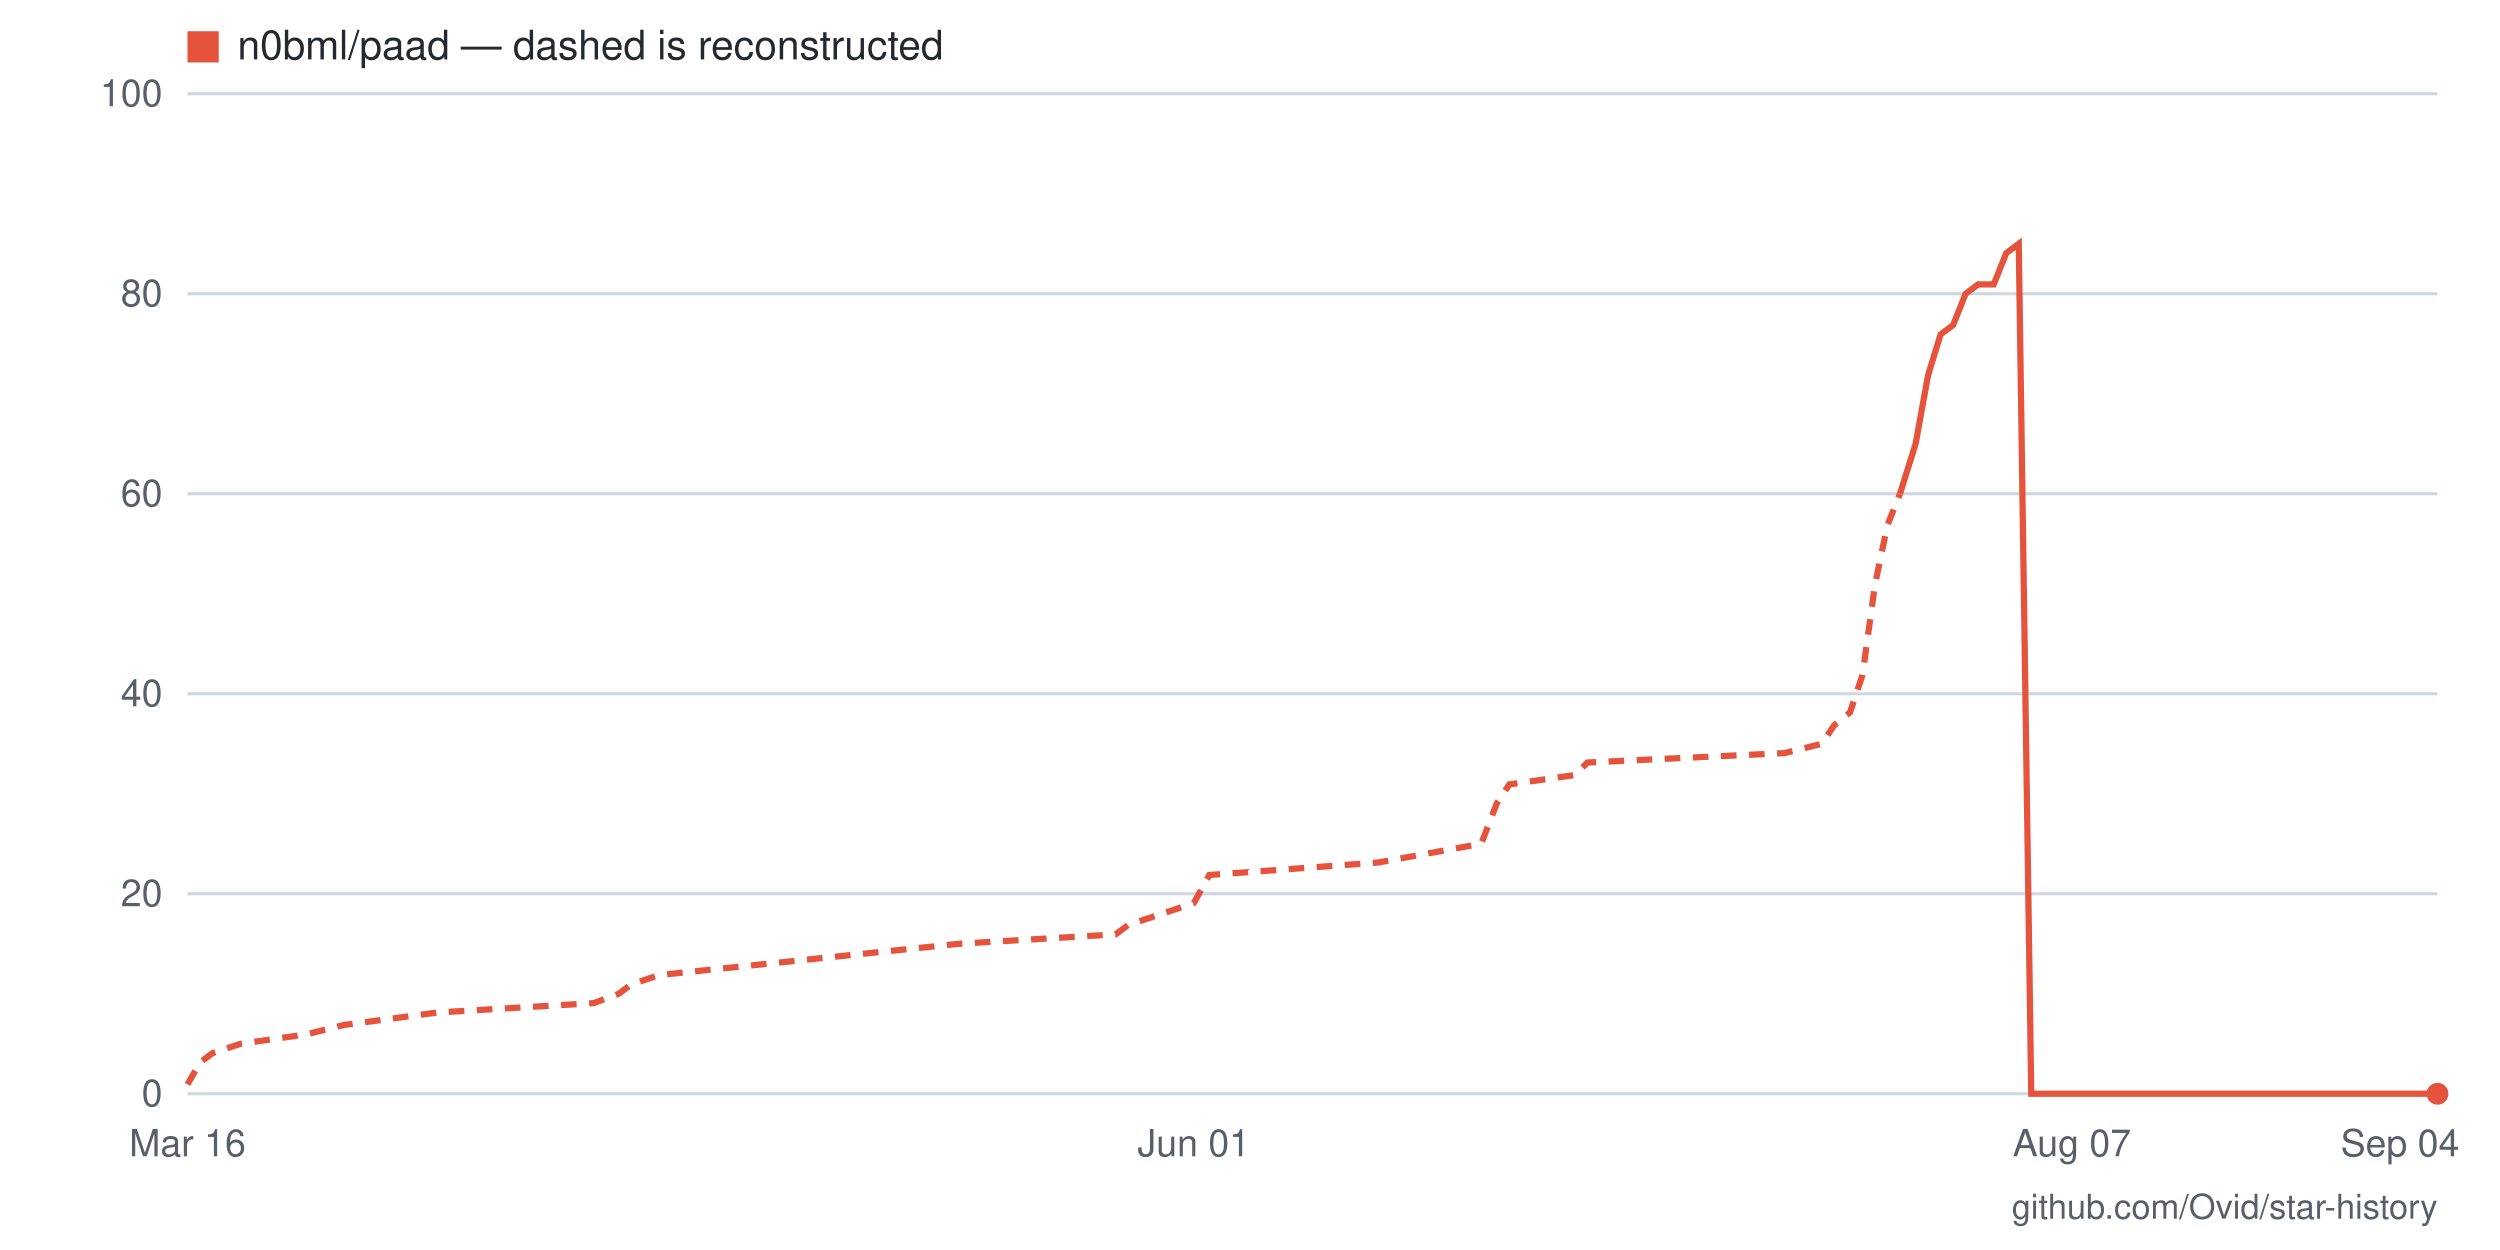
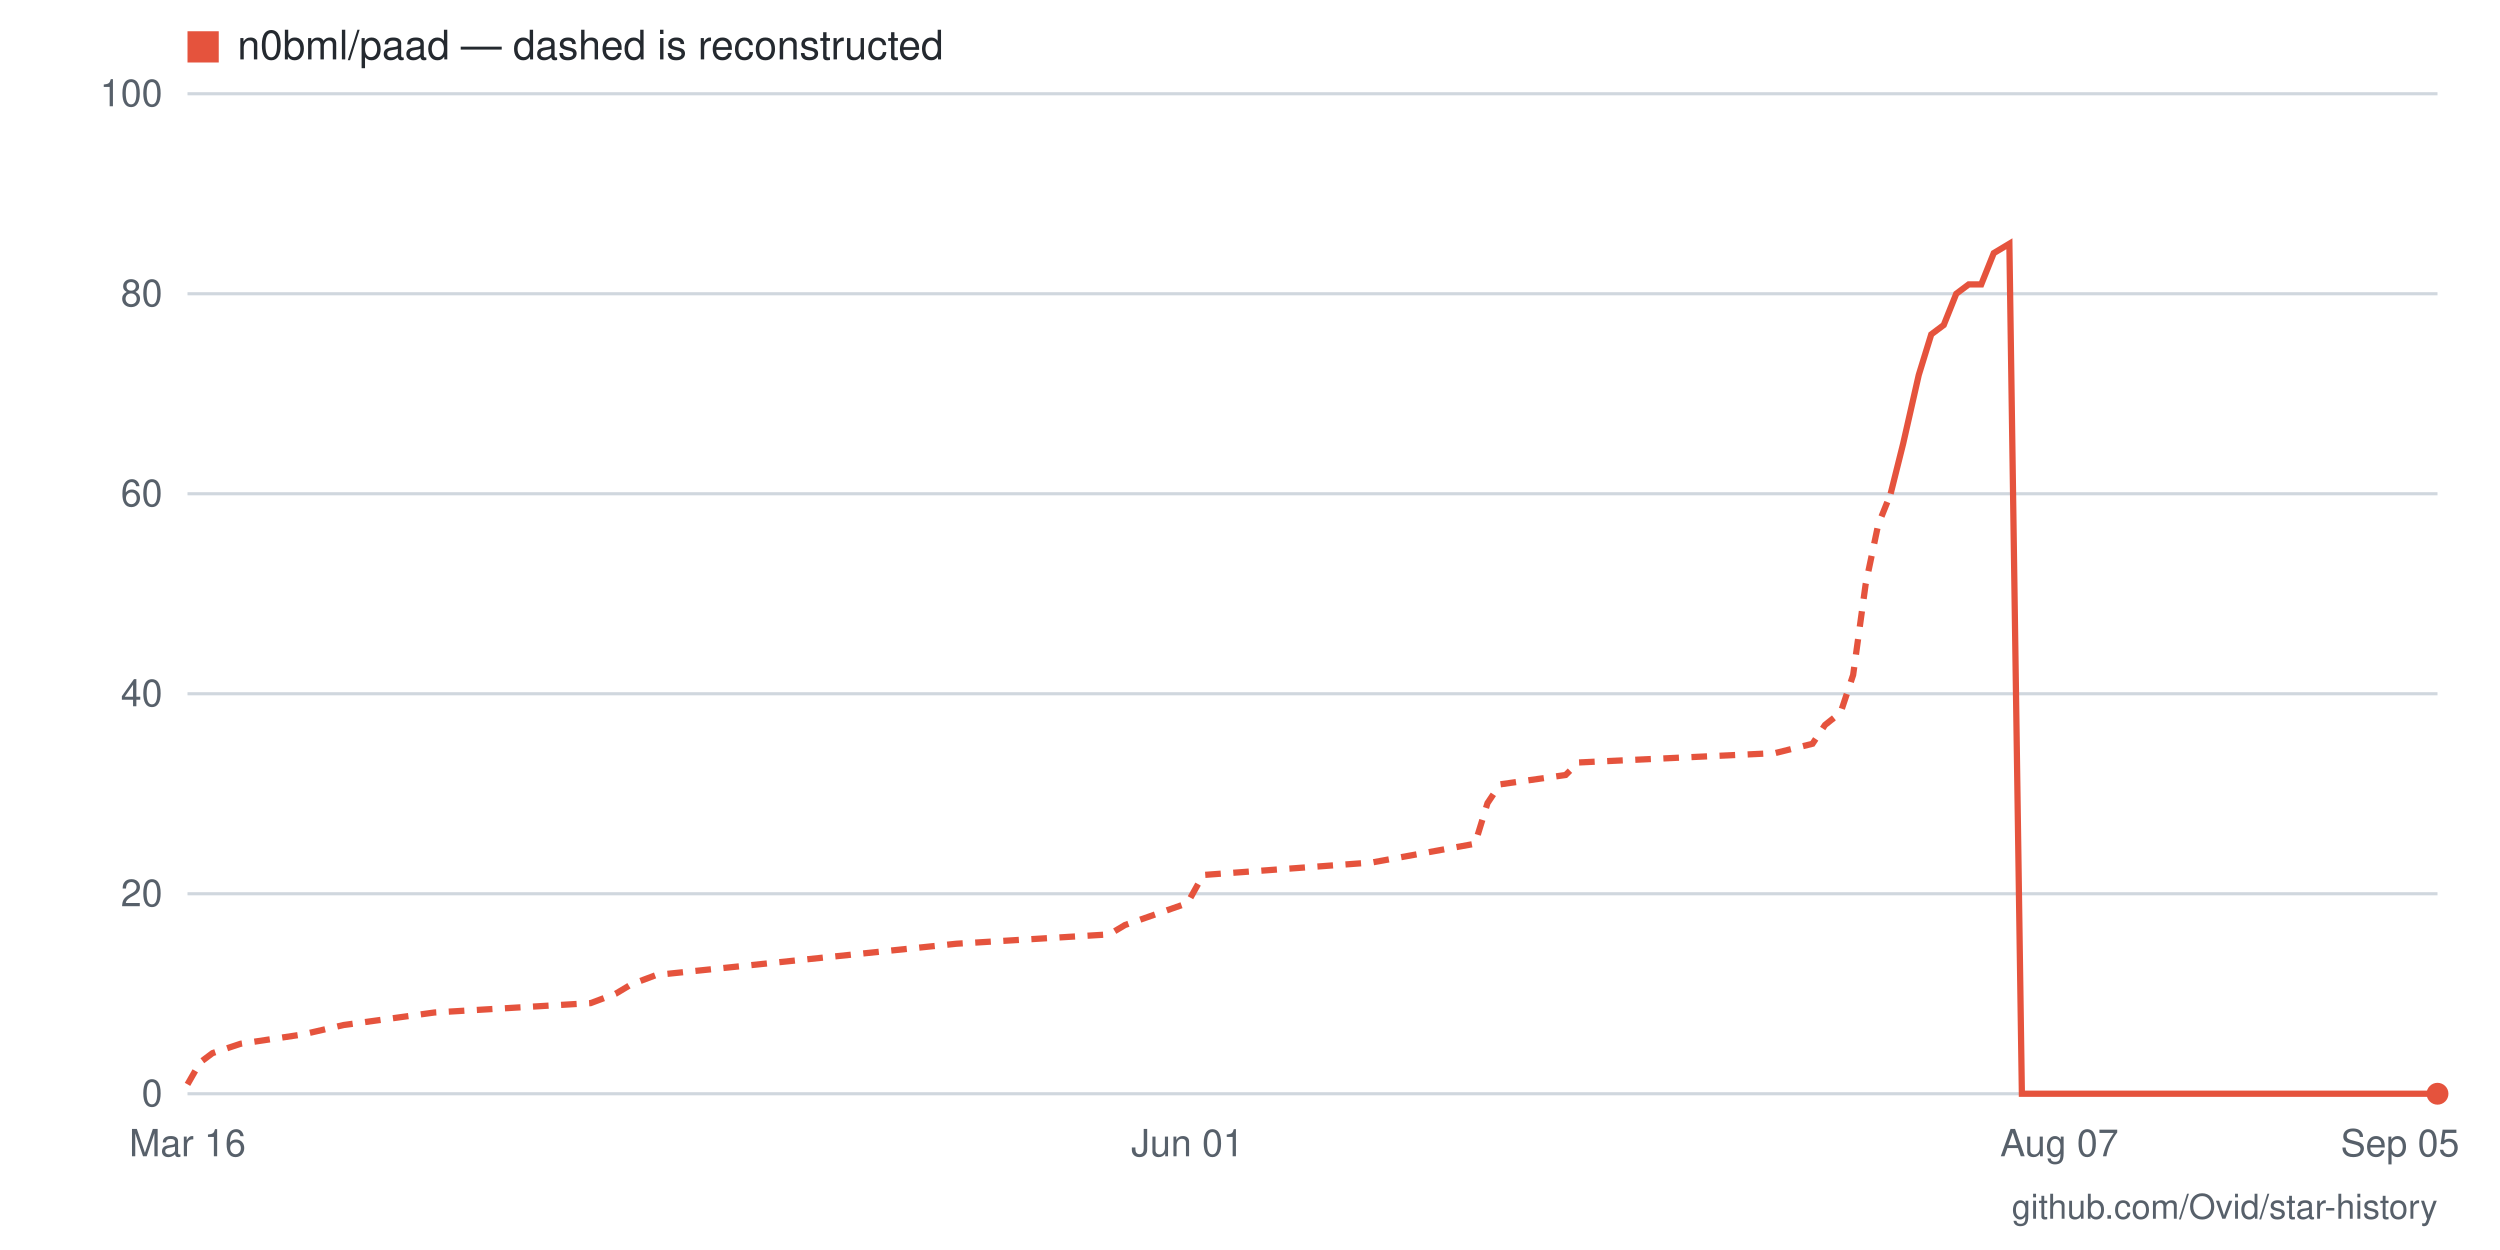
- <svg xmlns="http://www.w3.org/2000/svg" viewBox="0 0 800 400" width="800" height="400" role="img" aria-label="Star history for n0bml/paad: 0 stars as of 2026-09-04">
+ <svg xmlns="http://www.w3.org/2000/svg" viewBox="0 0 800 400" width="800" height="400" role="img" aria-label="Star history for n0bml/paad: 0 stars as of 2026-09-05">
  <rect width="800" height="400" fill="#ffffff" />
  <line x1="60" y1="350" x2="780" y2="350" stroke="#d0d7de" stroke-width="1" />
  <text x="52" y="354" text-anchor="end" font-family="-apple-system,BlinkMacSystemFont,'Segoe UI',Helvetica,Arial,sans-serif" font-size="12" fill="#57606a">0</text>
  <line x1="60" y1="286" x2="780" y2="286" stroke="#d0d7de" stroke-width="1" />
  <text x="52" y="290" text-anchor="end" font-family="-apple-system,BlinkMacSystemFont,'Segoe UI',Helvetica,Arial,sans-serif" font-size="12" fill="#57606a">20</text>
  <line x1="60" y1="222" x2="780" y2="222" stroke="#d0d7de" stroke-width="1" />
  <text x="52" y="226" text-anchor="end" font-family="-apple-system,BlinkMacSystemFont,'Segoe UI',Helvetica,Arial,sans-serif" font-size="12" fill="#57606a">40</text>
  <line x1="60" y1="158" x2="780" y2="158" stroke="#d0d7de" stroke-width="1" />
  <text x="52" y="162" text-anchor="end" font-family="-apple-system,BlinkMacSystemFont,'Segoe UI',Helvetica,Arial,sans-serif" font-size="12" fill="#57606a">60</text>
  <line x1="60" y1="94" x2="780" y2="94" stroke="#d0d7de" stroke-width="1" />
  <text x="52" y="98" text-anchor="end" font-family="-apple-system,BlinkMacSystemFont,'Segoe UI',Helvetica,Arial,sans-serif" font-size="12" fill="#57606a">80</text>
  <line x1="60" y1="30" x2="780" y2="30" stroke="#d0d7de" stroke-width="1" />
  <text x="52" y="34" text-anchor="end" font-family="-apple-system,BlinkMacSystemFont,'Segoe UI',Helvetica,Arial,sans-serif" font-size="12" fill="#57606a">100</text>
-   <text x="768" y="370" text-anchor="middle" font-family="-apple-system,BlinkMacSystemFont,'Segoe UI',Helvetica,Arial,sans-serif" font-size="12" fill="#57606a">Sep 04</text>
-   <text x="663" y="370" text-anchor="middle" font-family="-apple-system,BlinkMacSystemFont,'Segoe UI',Helvetica,Arial,sans-serif" font-size="12" fill="#57606a">Aug 07</text>
-   <text x="382" y="370" text-anchor="middle" font-family="-apple-system,BlinkMacSystemFont,'Segoe UI',Helvetica,Arial,sans-serif" font-size="12" fill="#57606a">Jun 01</text>
+   <text x="768" y="370" text-anchor="middle" font-family="-apple-system,BlinkMacSystemFont,'Segoe UI',Helvetica,Arial,sans-serif" font-size="12" fill="#57606a">Sep 05</text>
+   <text x="659" y="370" text-anchor="middle" font-family="-apple-system,BlinkMacSystemFont,'Segoe UI',Helvetica,Arial,sans-serif" font-size="12" fill="#57606a">Aug 07</text>
+   <text x="380" y="370" text-anchor="middle" font-family="-apple-system,BlinkMacSystemFont,'Segoe UI',Helvetica,Arial,sans-serif" font-size="12" fill="#57606a">Jun 01</text>
  <text x="60" y="370" text-anchor="middle" font-family="-apple-system,BlinkMacSystemFont,'Segoe UI',Helvetica,Arial,sans-serif" font-size="12" fill="#57606a">Mar 16</text>
-   <polyline fill="none" stroke="#e5533d" stroke-width="2" stroke-dasharray="5 4" points="60,347 64,340 68,337 77,334 98,331 110,328 140,324 190,321 198,318 202,315 211,312 307,302 357,299 361,296 382,289 387,280 441,276 474,270 479,257 483,251 504,248 508,244 571,241 583,238 587,232 592,228 596,216 600,187 604,168 608,158" />
-   <polyline fill="none" stroke="#e5533d" stroke-width="2" points="608,158 613,142 617,120 621,107 625,104 629,94 633,91 638,91 642,81 646,78 650,350 654,350 659,350 663,350 667,350 671,350 675,350 680,350 684,350 688,350 692,350 696,350 700,350 705,350 709,350 713,350 717,350 721,350 726,350 730,350 734,350 738,350 742,350 747,350 751,350 755,350 759,350 763,350 767,350 772,350 776,350 780,350" />
+   <polyline fill="none" stroke="#e5533d" stroke-width="2" stroke-dasharray="5 4" points="60,347 64,340 68,337 77,334 97,331 110,328 139,324 189,321 197,318 202,315 210,312 306,302 355,299 360,296 380,289 385,280 439,276 472,270 476,257 480,251 501,248 505,244 568,241 580,238 584,232 589,228 593,216 597,187 601,168 605,158" />
+   <polyline fill="none" stroke="#e5533d" stroke-width="2" points="605,158 609,142 614,120 618,107 622,104 626,94 630,91 634,91 638,81 643,78 647,350 651,350 655,350 659,350 663,350 668,350 672,350 676,350 680,350 684,350 688,350 693,350 697,350 701,350 705,350 709,350 713,350 718,350 722,350 726,350 730,350 734,350 738,350 743,350 747,350 751,350 755,350 759,350 763,350 768,350 772,350 776,350 780,350" />
  <circle cx="780" cy="350" r="3.5" fill="#e5533d" />
  <rect x="60" y="10" width="10" height="10" fill="#e5533d" />
  <text x="76" y="19" font-family="-apple-system,BlinkMacSystemFont,'Segoe UI',Helvetica,Arial,sans-serif" font-size="13" fill="#24292f">n0bml/paad — dashed is reconstructed</text>
  <text x="780" y="390" text-anchor="end" font-family="-apple-system,BlinkMacSystemFont,'Segoe UI',Helvetica,Arial,sans-serif" font-size="11" fill="#57606a">github.com/Ovid/star-history</text>
</svg>
